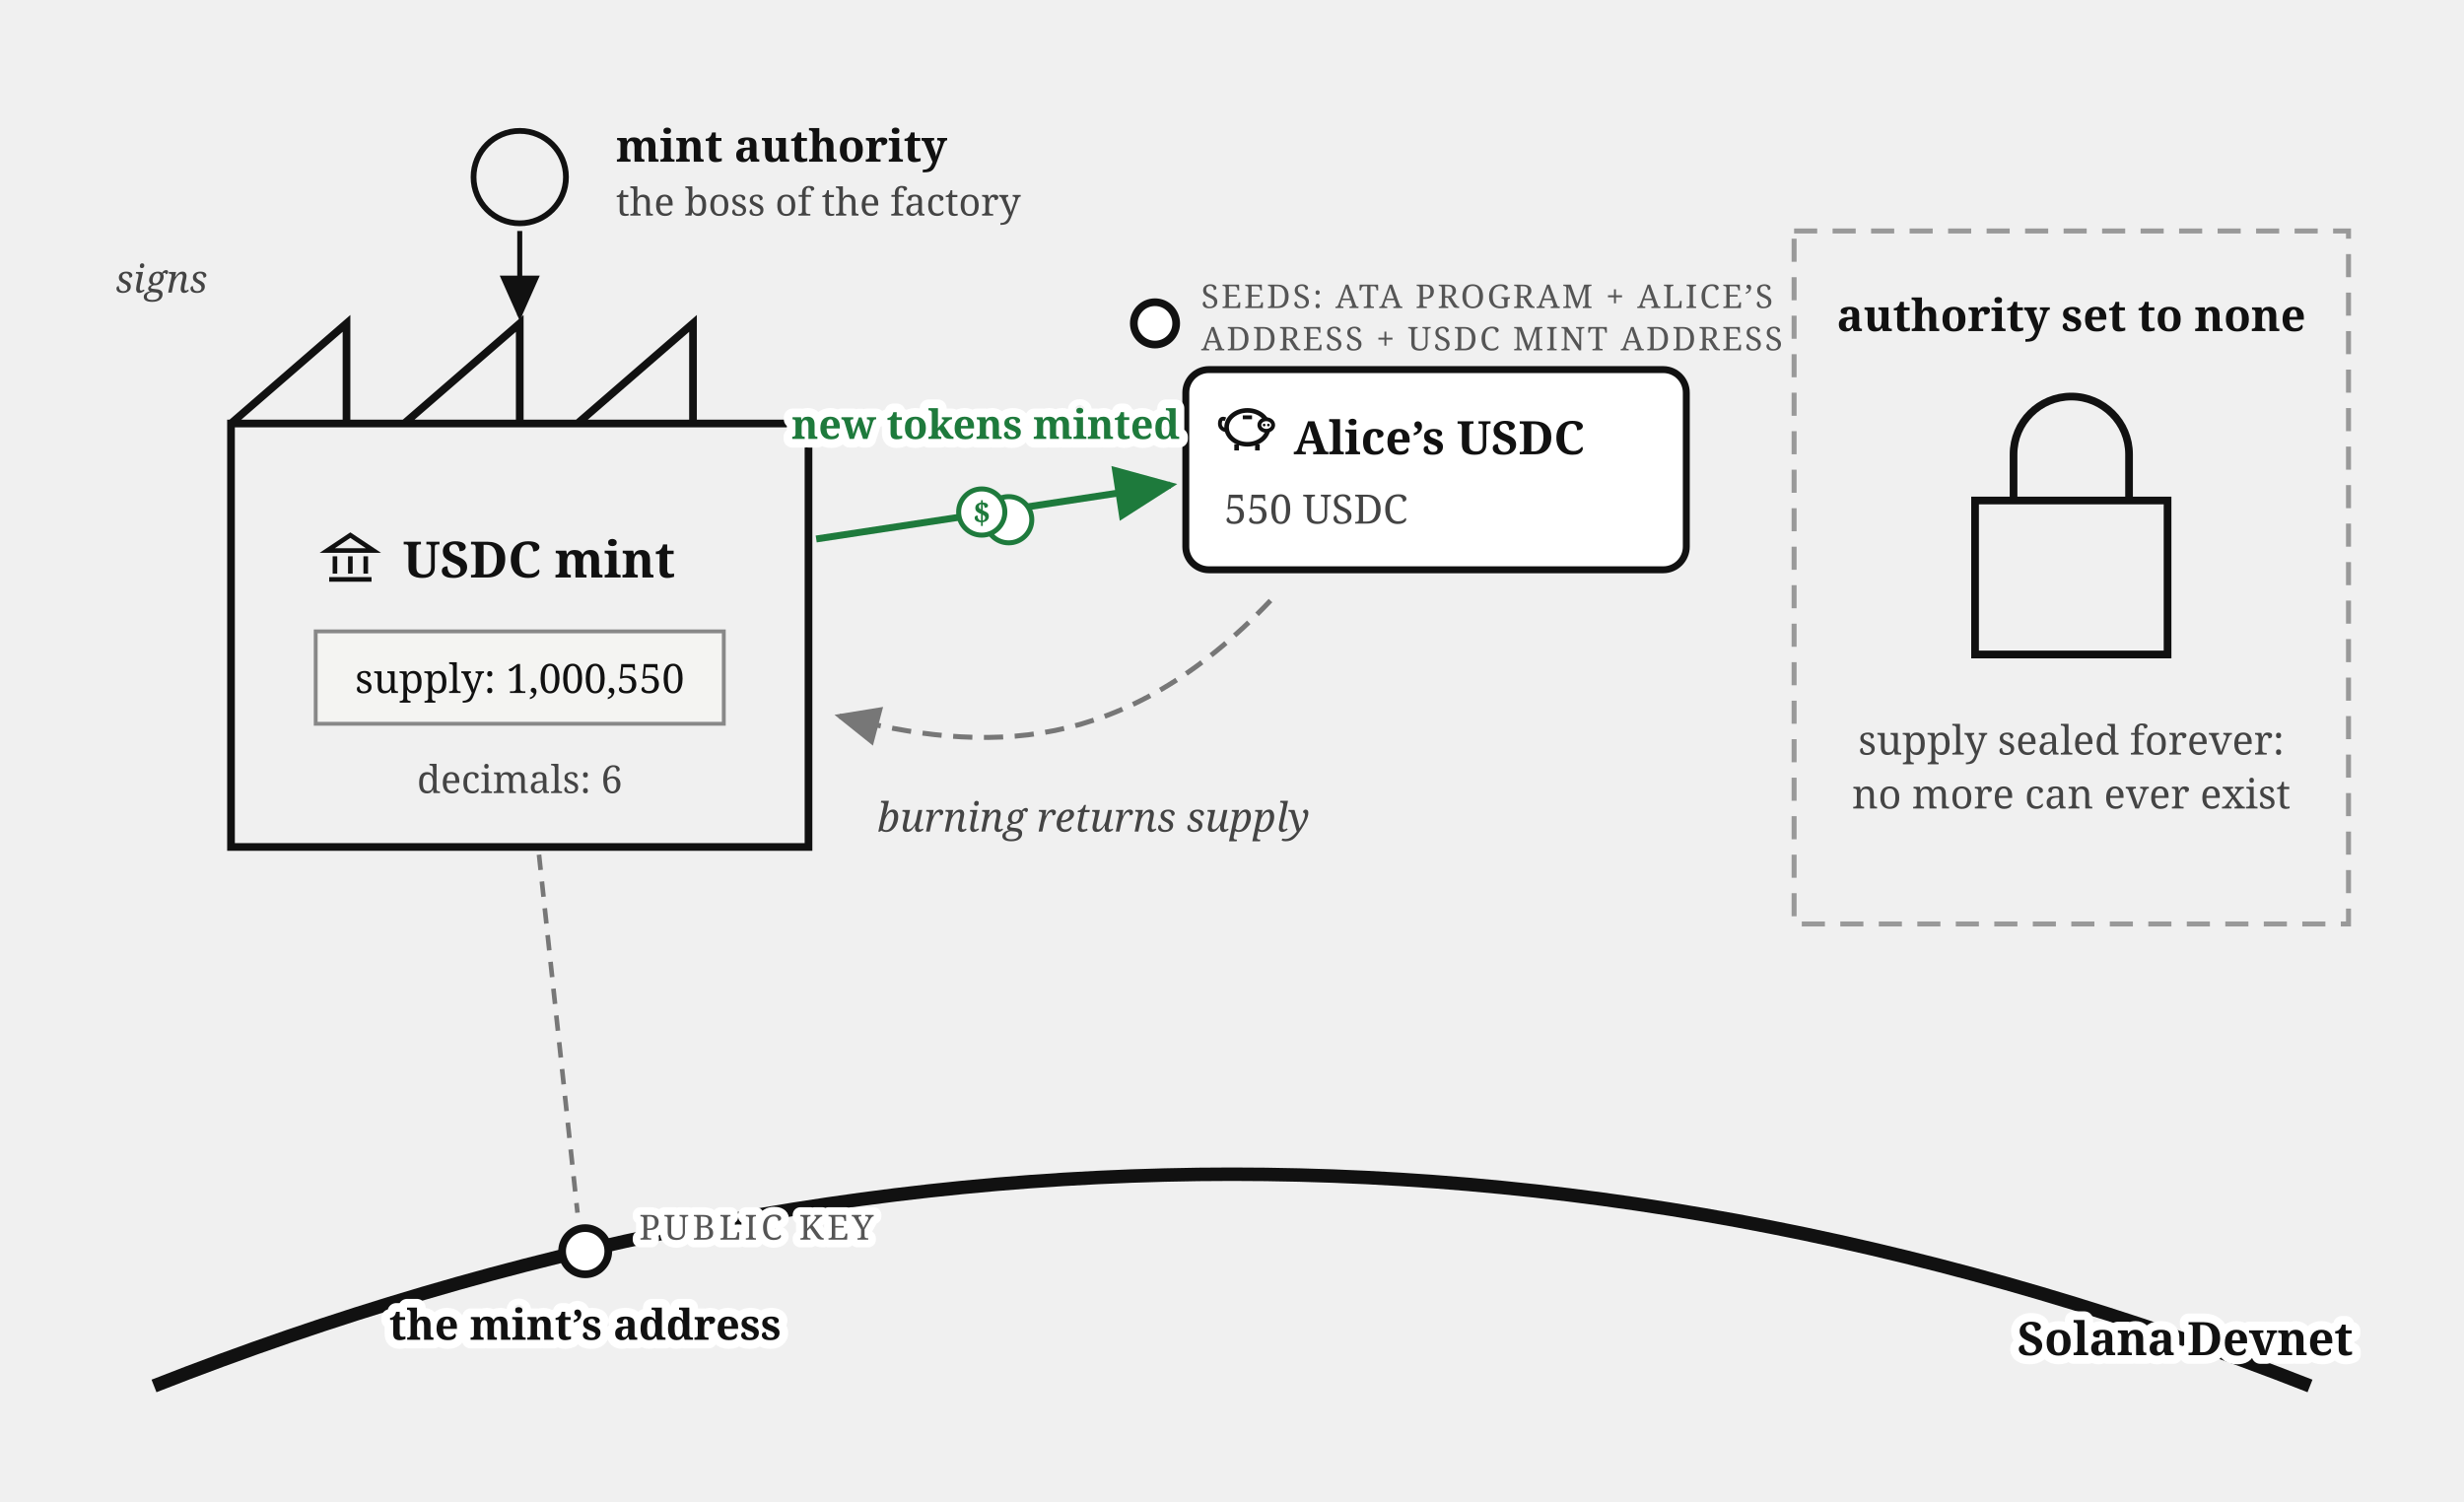
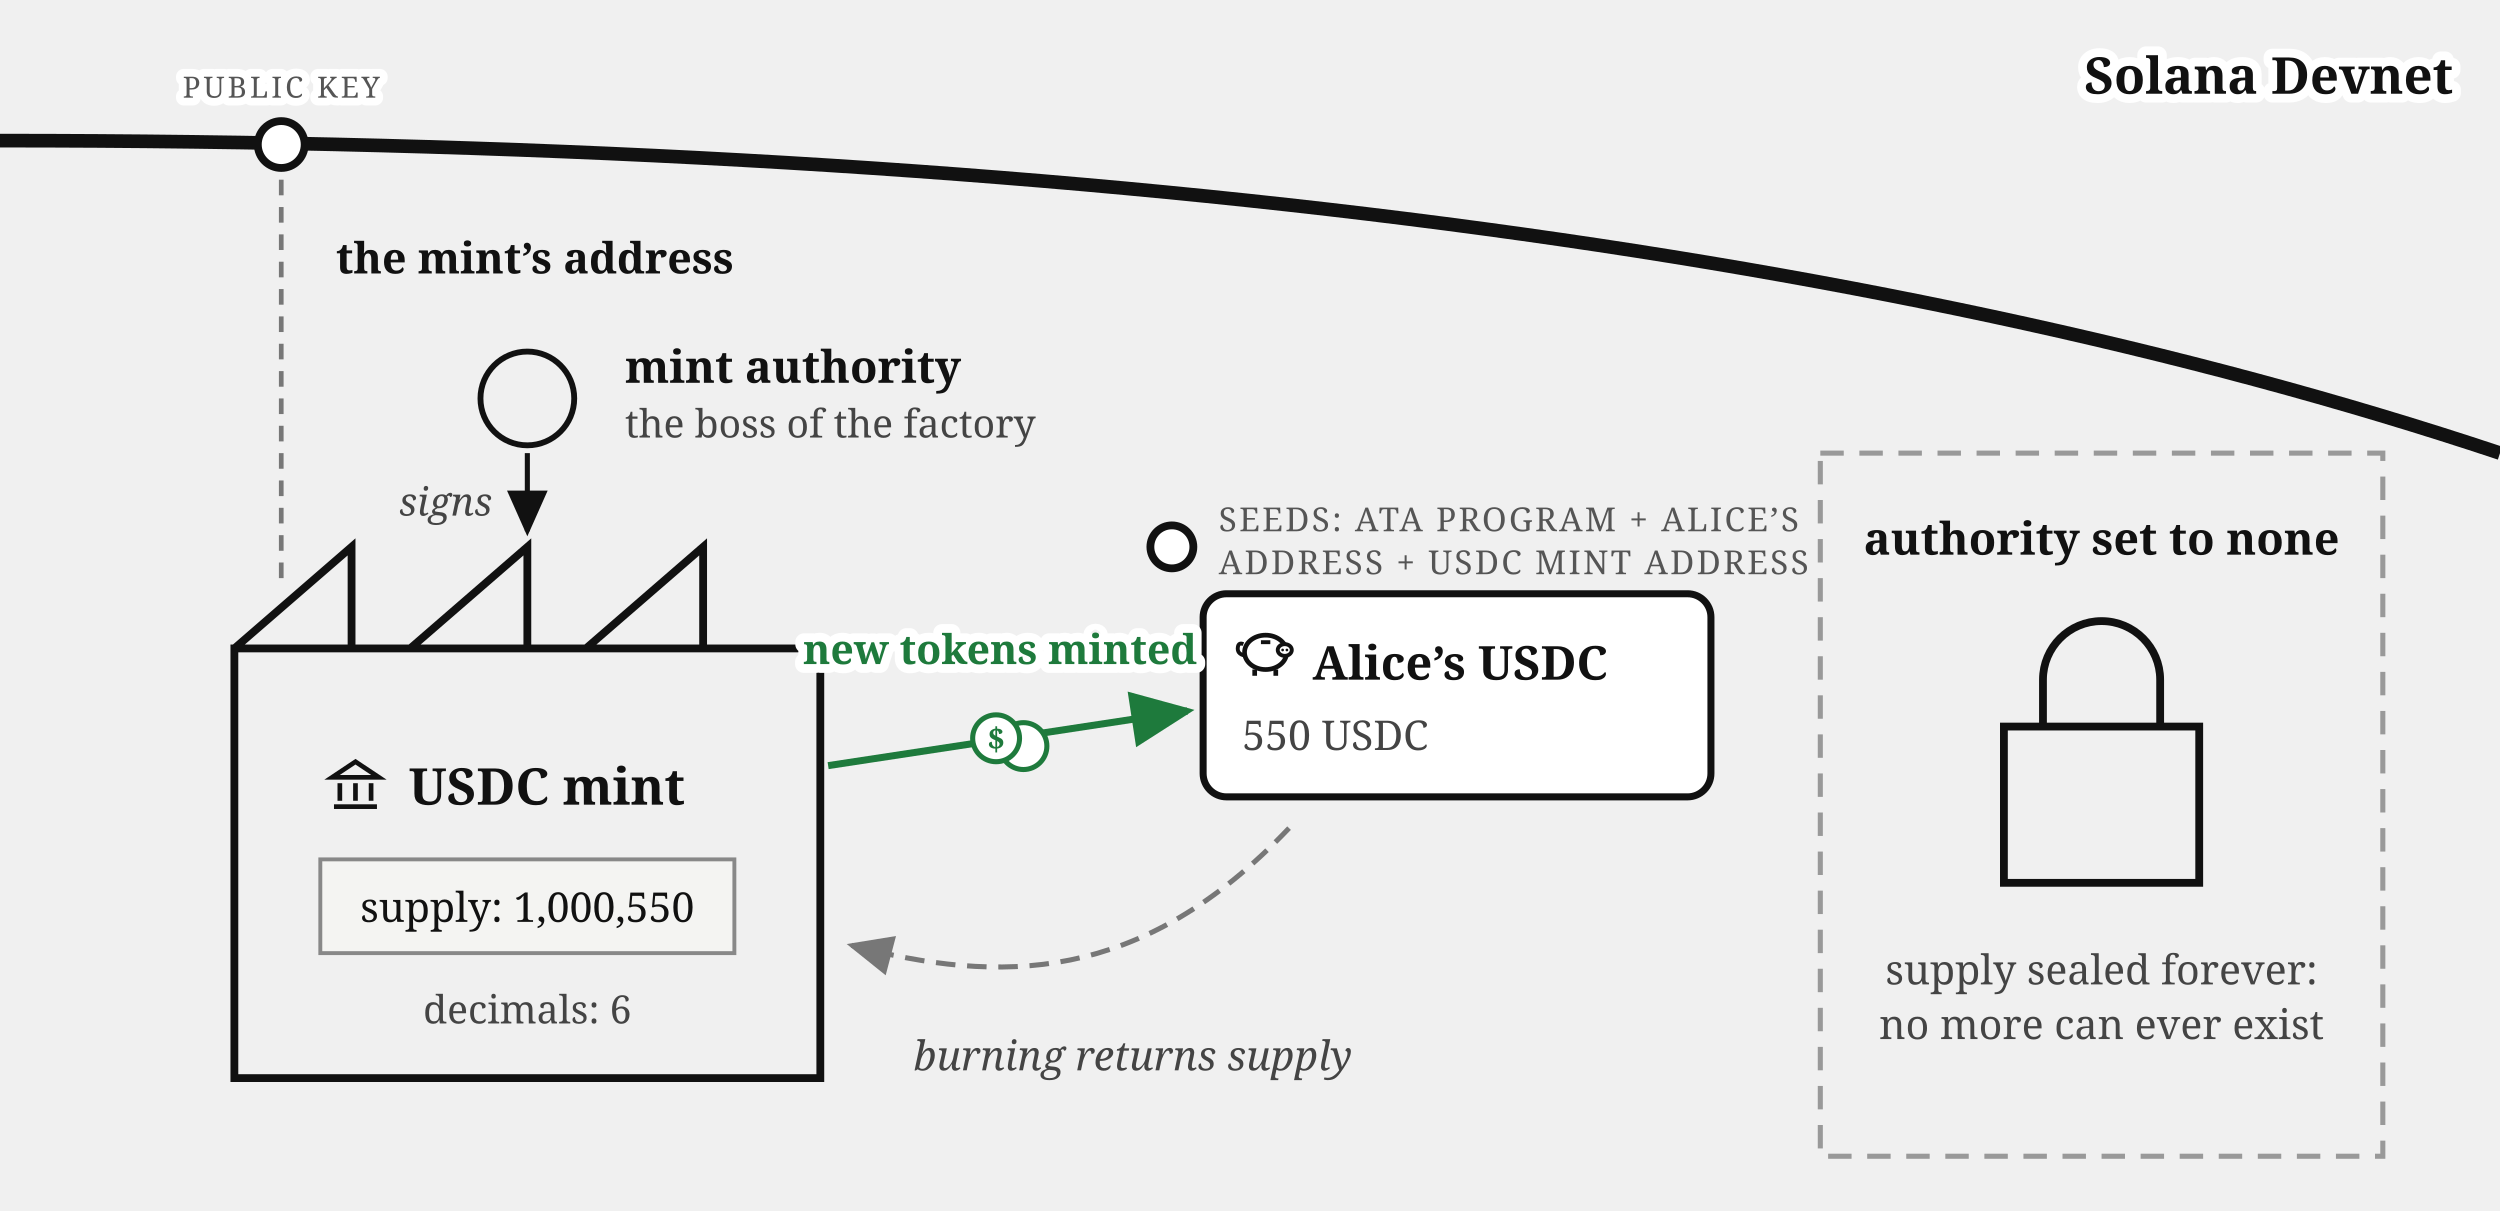
- <svg xmlns="http://www.w3.org/2000/svg" viewBox="0 0 640 390" font-family="Georgia, serif" fill="#111">
+ <svg xmlns="http://www.w3.org/2000/svg" viewBox="0 0 640 310" font-family="Georgia, serif" fill="#111">
  <defs>
    <marker id="mint-factory-arr" markerWidth="9" markerHeight="8" refX="8" refY="4" orient="auto">
      <path d="M0,0 L9,4 L0,8 z" fill="#111" />
    </marker>
    <marker id="mint-factory-arrg" markerWidth="9" markerHeight="8" refX="8" refY="4" orient="auto">
      <path d="M0,0 L9,4 L0,8 z" fill="#777" />
    </marker>
    <marker id="mint-factory-arr-acc" markerWidth="9" markerHeight="8" refX="8" refY="4" orient="auto">
      <path d="M0,0 L9,4 L0,8 z" fill="#1e7a3c" />
    </marker>
  </defs>
-   <path d="M 60,110 h 150 v 110 h -150 z M 60,110 l 30,-26 v 26 M 105,110 l 30,-26 v 26 M 150,110 l 30,-26 v 26" fill="none" stroke="#111" stroke-width="2" />
-   <g transform="translate(84,138)" stroke="#111" stroke-width="1.2" fill="none">
+   <path d="M 0,36 Q 400,36 640,116" fill="none" stroke="#111" stroke-width="3.5" />
+   <text stroke="#fff" stroke-width="4.5" paint-order="stroke" stroke-linejoin="round" x="628" y="24" font-size="13" font-weight="bold" text-anchor="end">Solana Devnet</text>
+   <circle cx="72" cy="37" r="6" fill="#fff" stroke="#111" stroke-width="2" />
+   <text stroke="#fff" stroke-width="4" paint-order="stroke" stroke-linejoin="round" x="72" y="25" font-size="7.5" letter-spacing="0.8" fill="#555" text-anchor="middle">PUBLIC KEY</text>
+   <line x1="72" y1="46" x2="72" y2="148" stroke="#777" stroke-width="1.2" stroke-dasharray="4 3" />
+   <text x="86" y="70" font-size="11" font-weight="bold">the mint’s address</text>
+   <circle cx="135" cy="102" r="12" fill="none" stroke="#111" stroke-width="1.5" />
+   <text x="160" y="98" font-size="11.5" font-weight="bold">mint authority</text>
+   <text x="160" y="112" font-size="10" fill="#444">the boss of the factory</text>
+   <path d="M 135,116 v 20" stroke="#111" stroke-width="1.3" marker-end="url(#mint-factory-arr)" />
+   <text x="126" y="132" font-size="10" fill="#444" font-style="italic" text-anchor="end">signs</text>
+   <path d="M 60,166 h 150 v 110 h -150 z M 60,166 l 30,-26 v 26 M 105,166 l 30,-26 v 26 M 150,166 l 30,-26 v 26" fill="none" stroke="#111" stroke-width="2" />
+   <g transform="translate(84,194)" stroke="#111" stroke-width="1.2" fill="none">
    <path d="M 1,5 L 7,1 L 13,5 Z" />
    <line x1="3" y1="6.5" x2="3" y2="11" />
    <line x1="7" y1="6.5" x2="7" y2="11" />
    <line x1="11" y1="6.5" x2="11" y2="11" />
    <line x1="1.5" y1="12.5" x2="12.5" y2="12.5" />
  </g>
-   <text x="140" y="150" font-size="13" font-weight="bold" text-anchor="middle">USDC mint</text>
-   <rect x="82" y="164" width="106" height="24" fill="#f4f4f2" stroke="#888" />
-   <text x="135" y="180" font-size="10.5" text-anchor="middle">supply: 1,000,550</text>
-   <text x="135" y="206" font-size="10" fill="#444" text-anchor="middle">decimals: 6</text>
-   <circle cx="135" cy="46" r="12" fill="none" stroke="#111" stroke-width="1.5" />
-   <text x="160" y="42" font-size="11.5" font-weight="bold">mint authority</text>
-   <text x="160" y="56" font-size="10" fill="#444">the boss of the factory</text>
-   <path d="M 135,60 v 22" stroke="#111" stroke-width="1.3" marker-end="url(#mint-factory-arr)" />
-   <text x="30" y="76" font-size="10" fill="#444" font-style="italic">signs</text>
-   <circle cx="300" cy="84" r="5.5" fill="#fff" stroke="#111" stroke-width="2" />
-   <text x="312" y="80" font-size="8.5" letter-spacing="0.6" fill="#555">SEEDS: ATA PROGRAM + ALICE’S</text>
-   <text x="312" y="91" font-size="8.5" letter-spacing="0.6" fill="#555">ADDRESS + USDC MINT ADDRESS</text>
-   <rect x="308" y="96" width="130" height="52" rx="6" fill="#fff" stroke="#111" stroke-width="1.8" />
-   <g transform="translate(316,104)">
+   <text x="140" y="206" font-size="13" font-weight="bold" text-anchor="middle">USDC mint</text>
+   <rect x="82" y="220" width="106" height="24" fill="#f4f4f2" stroke="#888" />
+   <text x="135" y="236" font-size="10.5" text-anchor="middle">supply: 1,000,550</text>
+   <text x="135" y="262" font-size="10" fill="#444" text-anchor="middle">decimals: 6</text>
+   <circle cx="300" cy="140" r="5.5" fill="#fff" stroke="#111" stroke-width="2" />
+   <text x="312" y="136" font-size="8.5" letter-spacing="0.6" fill="#555">SEEDS: ATA PROGRAM + ALICE’S</text>
+   <text x="312" y="147" font-size="8.5" letter-spacing="0.6" fill="#555">ADDRESS + USDC MINT ADDRESS</text>
+   <rect x="308" y="152" width="130" height="52" rx="6" fill="#fff" stroke="#111" stroke-width="1.8" />
+   <g transform="translate(316,160)">
    <path d="M 2.6,7.8 Q 0.6,7.4 0.9,5.6 Q 1.1,4.4 2.3,4.9" fill="none" stroke="#111" stroke-width="1" />
    <ellipse cx="8" cy="7" rx="5.4" ry="4.4" fill="none" stroke="#111" stroke-width="1.2" />
    <ellipse cx="12.9" cy="6.4" rx="1.8" ry="1.5" fill="#fff" stroke="#111" stroke-width="1" />
    <circle cx="12.35" cy="6.4" r="0.35" fill="#111" />
    <circle cx="13.45" cy="6.4" r="0.35" fill="#111" />
    <line x1="5.2" y1="11.4" x2="5.2" y2="13" stroke="#111" stroke-width="1.2" />
    <line x1="10.6" y1="11.4" x2="10.6" y2="13" stroke="#111" stroke-width="1.2" />
    <line x1="6.8" y1="4.4" x2="9.2" y2="4.4" stroke="#111" stroke-width="1" />
  </g>
-   <text x="336" y="118" font-size="12" font-weight="bold">Alice’s USDC</text>
-   <text x="318" y="136" font-size="10.5" fill="#444">550 USDC</text>
-   <path d="M 212,140 L 304,126" stroke="#1e7a3c" stroke-width="1.8" marker-end="url(#mint-factory-arr-acc)" />
-   <text stroke="#fff" stroke-width="4.5" paint-order="stroke" stroke-linejoin="round" x="256" y="114" font-size="10.5" font-weight="bold" fill="#1e7a3c" text-anchor="middle">new tokens minted</text>
-   <g transform="translate(258,133)">
+   <text x="336" y="174" font-size="12" font-weight="bold">Alice’s USDC</text>
+   <text x="318" y="192" font-size="10.5" fill="#444">550 USDC</text>
+   <path d="M 212,196 L 304,182" stroke="#1e7a3c" stroke-width="1.8" marker-end="url(#mint-factory-arr-acc)" />
+   <text stroke="#fff" stroke-width="4.5" paint-order="stroke" stroke-linejoin="round" x="256" y="170" font-size="10.5" font-weight="bold" fill="#1e7a3c" text-anchor="middle">new tokens minted</text>
+   <g transform="translate(258,189)">
    <circle cx="4" cy="2" r="6" fill="#fff" stroke="#1e7a3c" stroke-width="1.3" />
    <circle cx="-3" cy="0" r="6" fill="#fff" stroke="#1e7a3c" stroke-width="1.3" />
    <text x="-3" y="3" font-size="8" font-weight="bold" fill="#1e7a3c" text-anchor="middle">$</text>
  </g>
-   <path d="M 330,156 C 292,196 256,196 218,186" stroke="#777" stroke-width="1.3" stroke-dasharray="5 3" marker-end="url(#mint-factory-arrg)" fill="none" />
-   <text x="284" y="216" font-size="10.5" fill="#444" text-anchor="middle" font-style="italic">burning returns supply</text>
-   <rect x="466" y="60" width="144" height="180" fill="none" stroke="#999" stroke-width="1.3" stroke-dasharray="6 4" />
-   <text x="538" y="86" font-size="11.5" font-weight="bold" text-anchor="middle">authority set to none</text>
-   <path d="M 513,130 h 50 v 40 h -50 z M 523,130 v -12 a 15,15 0 0 1 30,0 v 12" fill="none" stroke="#111" stroke-width="2" />
-   <text x="538" y="196" font-size="10.5" fill="#444" text-anchor="middle">supply sealed forever:</text>
-   <text x="538" y="210" font-size="10.5" fill="#444" text-anchor="middle">no more can ever exist</text>
-   <path d="M 40,360 Q 320,250 600,360" fill="none" stroke="#111" stroke-width="3.5" />
-   <text stroke="#fff" stroke-width="4.5" paint-order="stroke" stroke-linejoin="round" x="524" y="352" font-size="12" font-weight="bold">Solana Devnet</text>
-   <circle cx="152" cy="325" r="6" fill="#fff" stroke="#111" stroke-width="2" />
-   <line x1="140" y1="222" x2="150" y2="315" stroke="#777" stroke-width="1.2" stroke-dasharray="4 3" />
-   <text stroke="#fff" stroke-width="4" paint-order="stroke" stroke-linejoin="round" x="166" y="322" font-size="9" letter-spacing="1" fill="#555">PUBLIC KEY</text>
-   <text stroke="#fff" stroke-width="4.5" paint-order="stroke" stroke-linejoin="round" x="152" y="348" font-size="11" font-weight="bold" text-anchor="middle">the mint’s address</text>
+   <path d="M 330,212 C 292,252 256,252 218,242" stroke="#777" stroke-width="1.3" stroke-dasharray="5 3" marker-end="url(#mint-factory-arrg)" fill="none" />
+   <text x="290" y="274" font-size="10.5" fill="#444" text-anchor="middle" font-style="italic">burning returns supply</text>
+   <rect x="466" y="116" width="144" height="180" fill="none" stroke="#999" stroke-width="1.3" stroke-dasharray="6 4" />
+   <text x="538" y="142" font-size="11.5" font-weight="bold" text-anchor="middle">authority set to none</text>
+   <path d="M 513,186 h 50 v 40 h -50 z M 523,186 v -12 a 15,15 0 0 1 30,0 v 12" fill="none" stroke="#111" stroke-width="2" />
+   <text x="538" y="252" font-size="10.5" fill="#444" text-anchor="middle">supply sealed forever:</text>
+   <text x="538" y="266" font-size="10.5" fill="#444" text-anchor="middle">no more can ever exist</text>
</svg>
